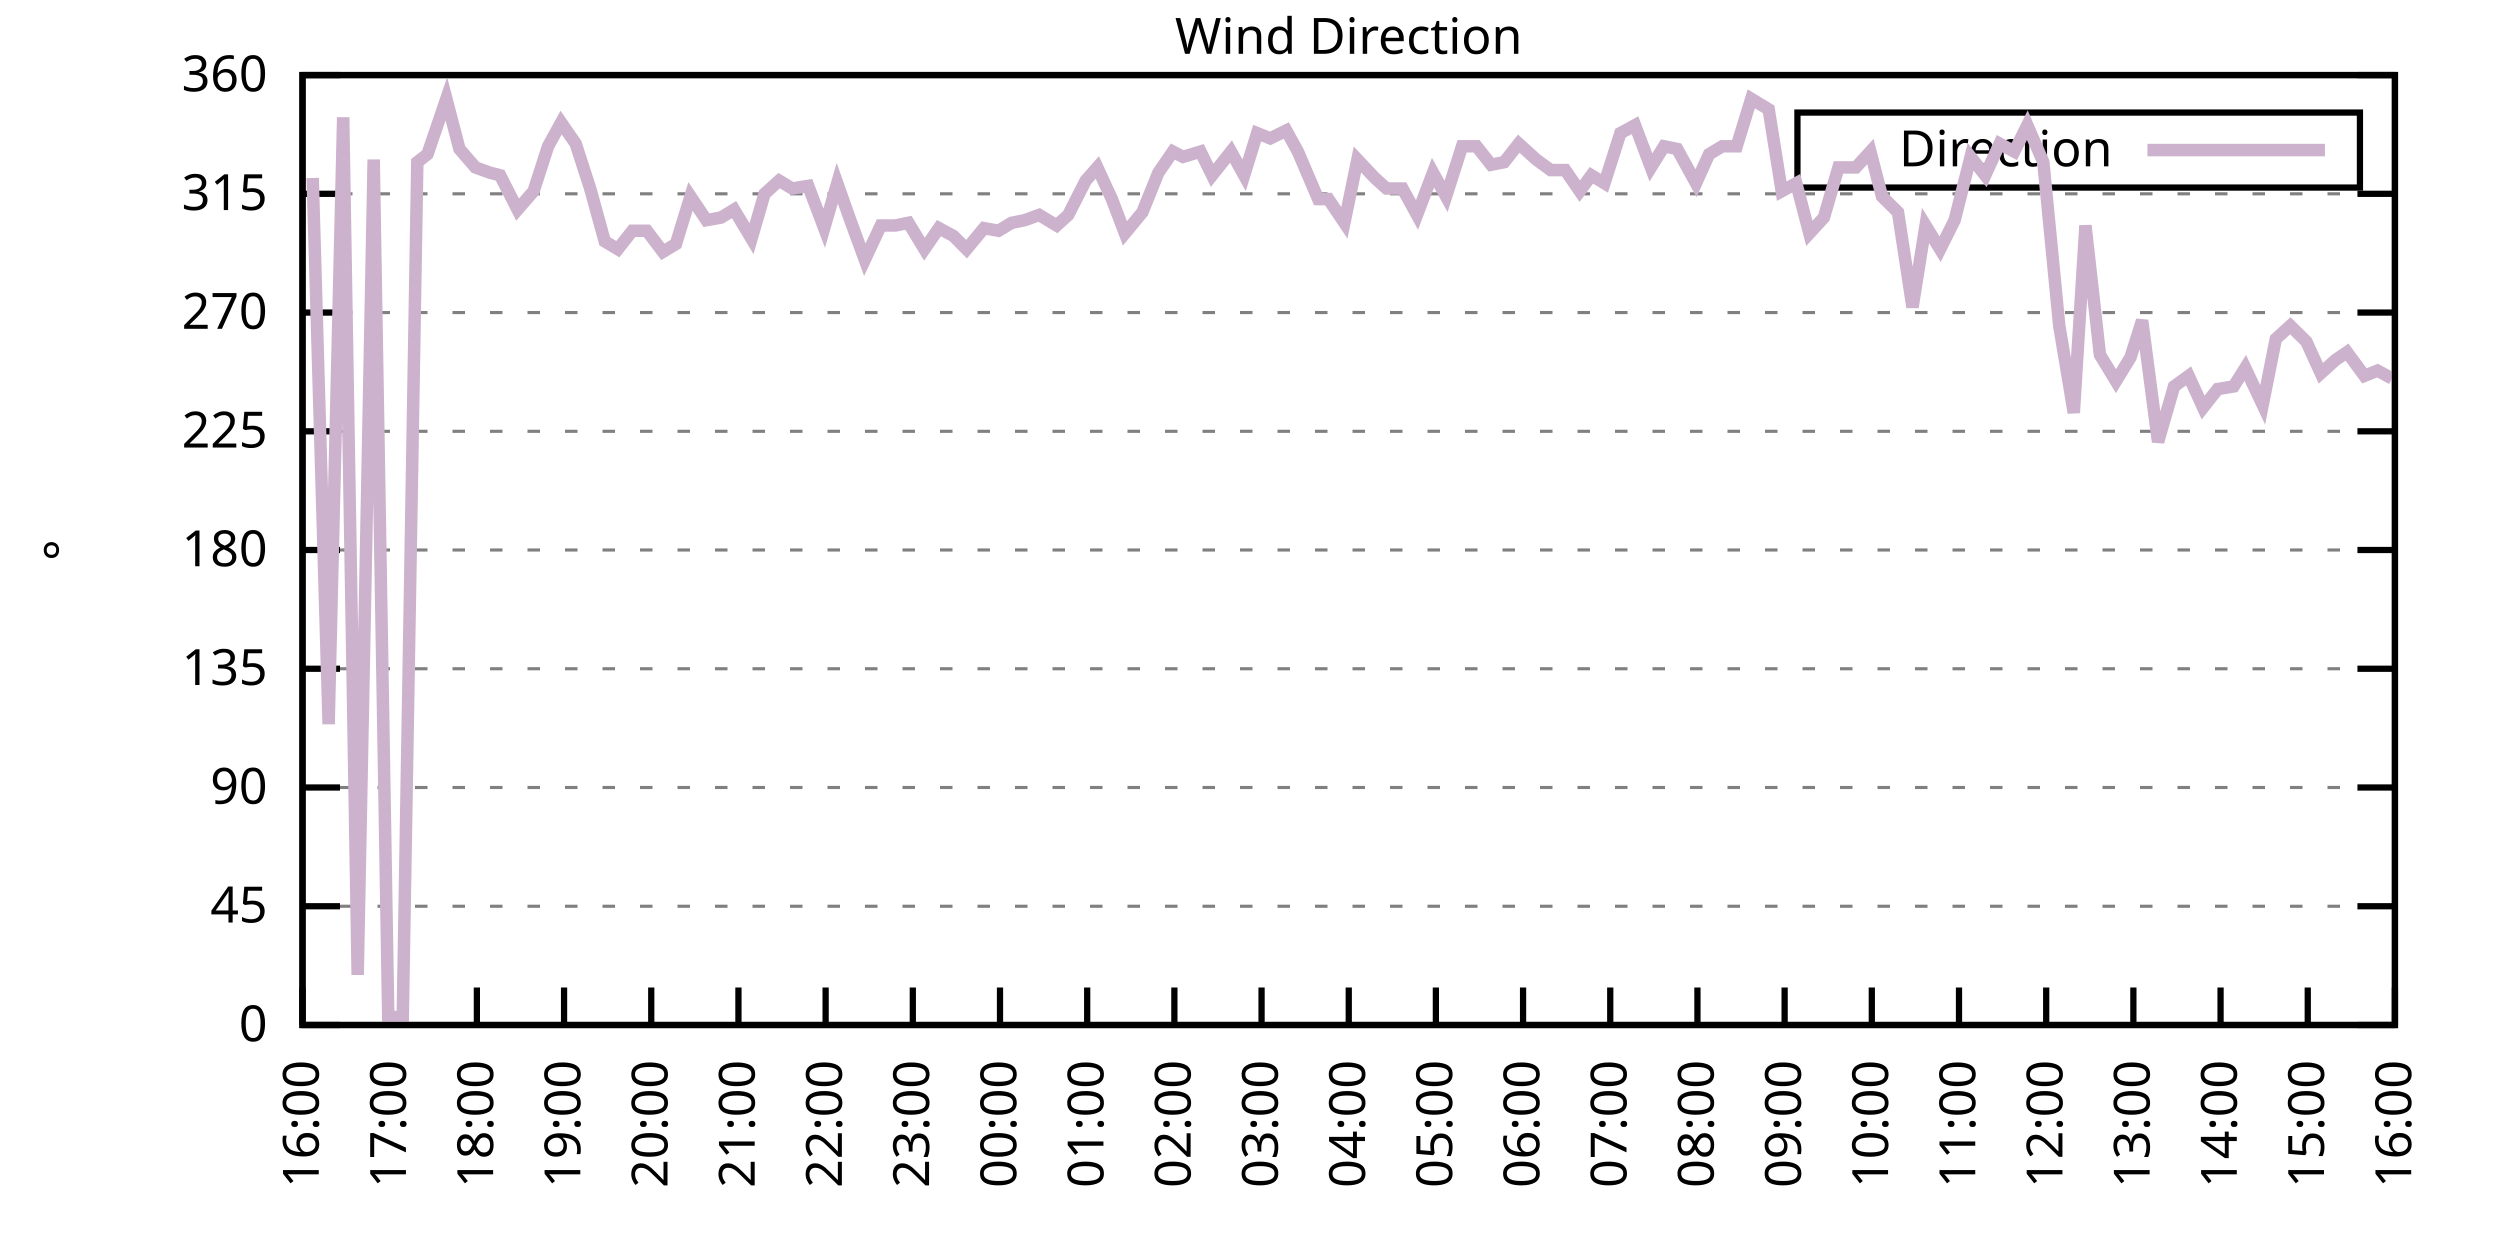
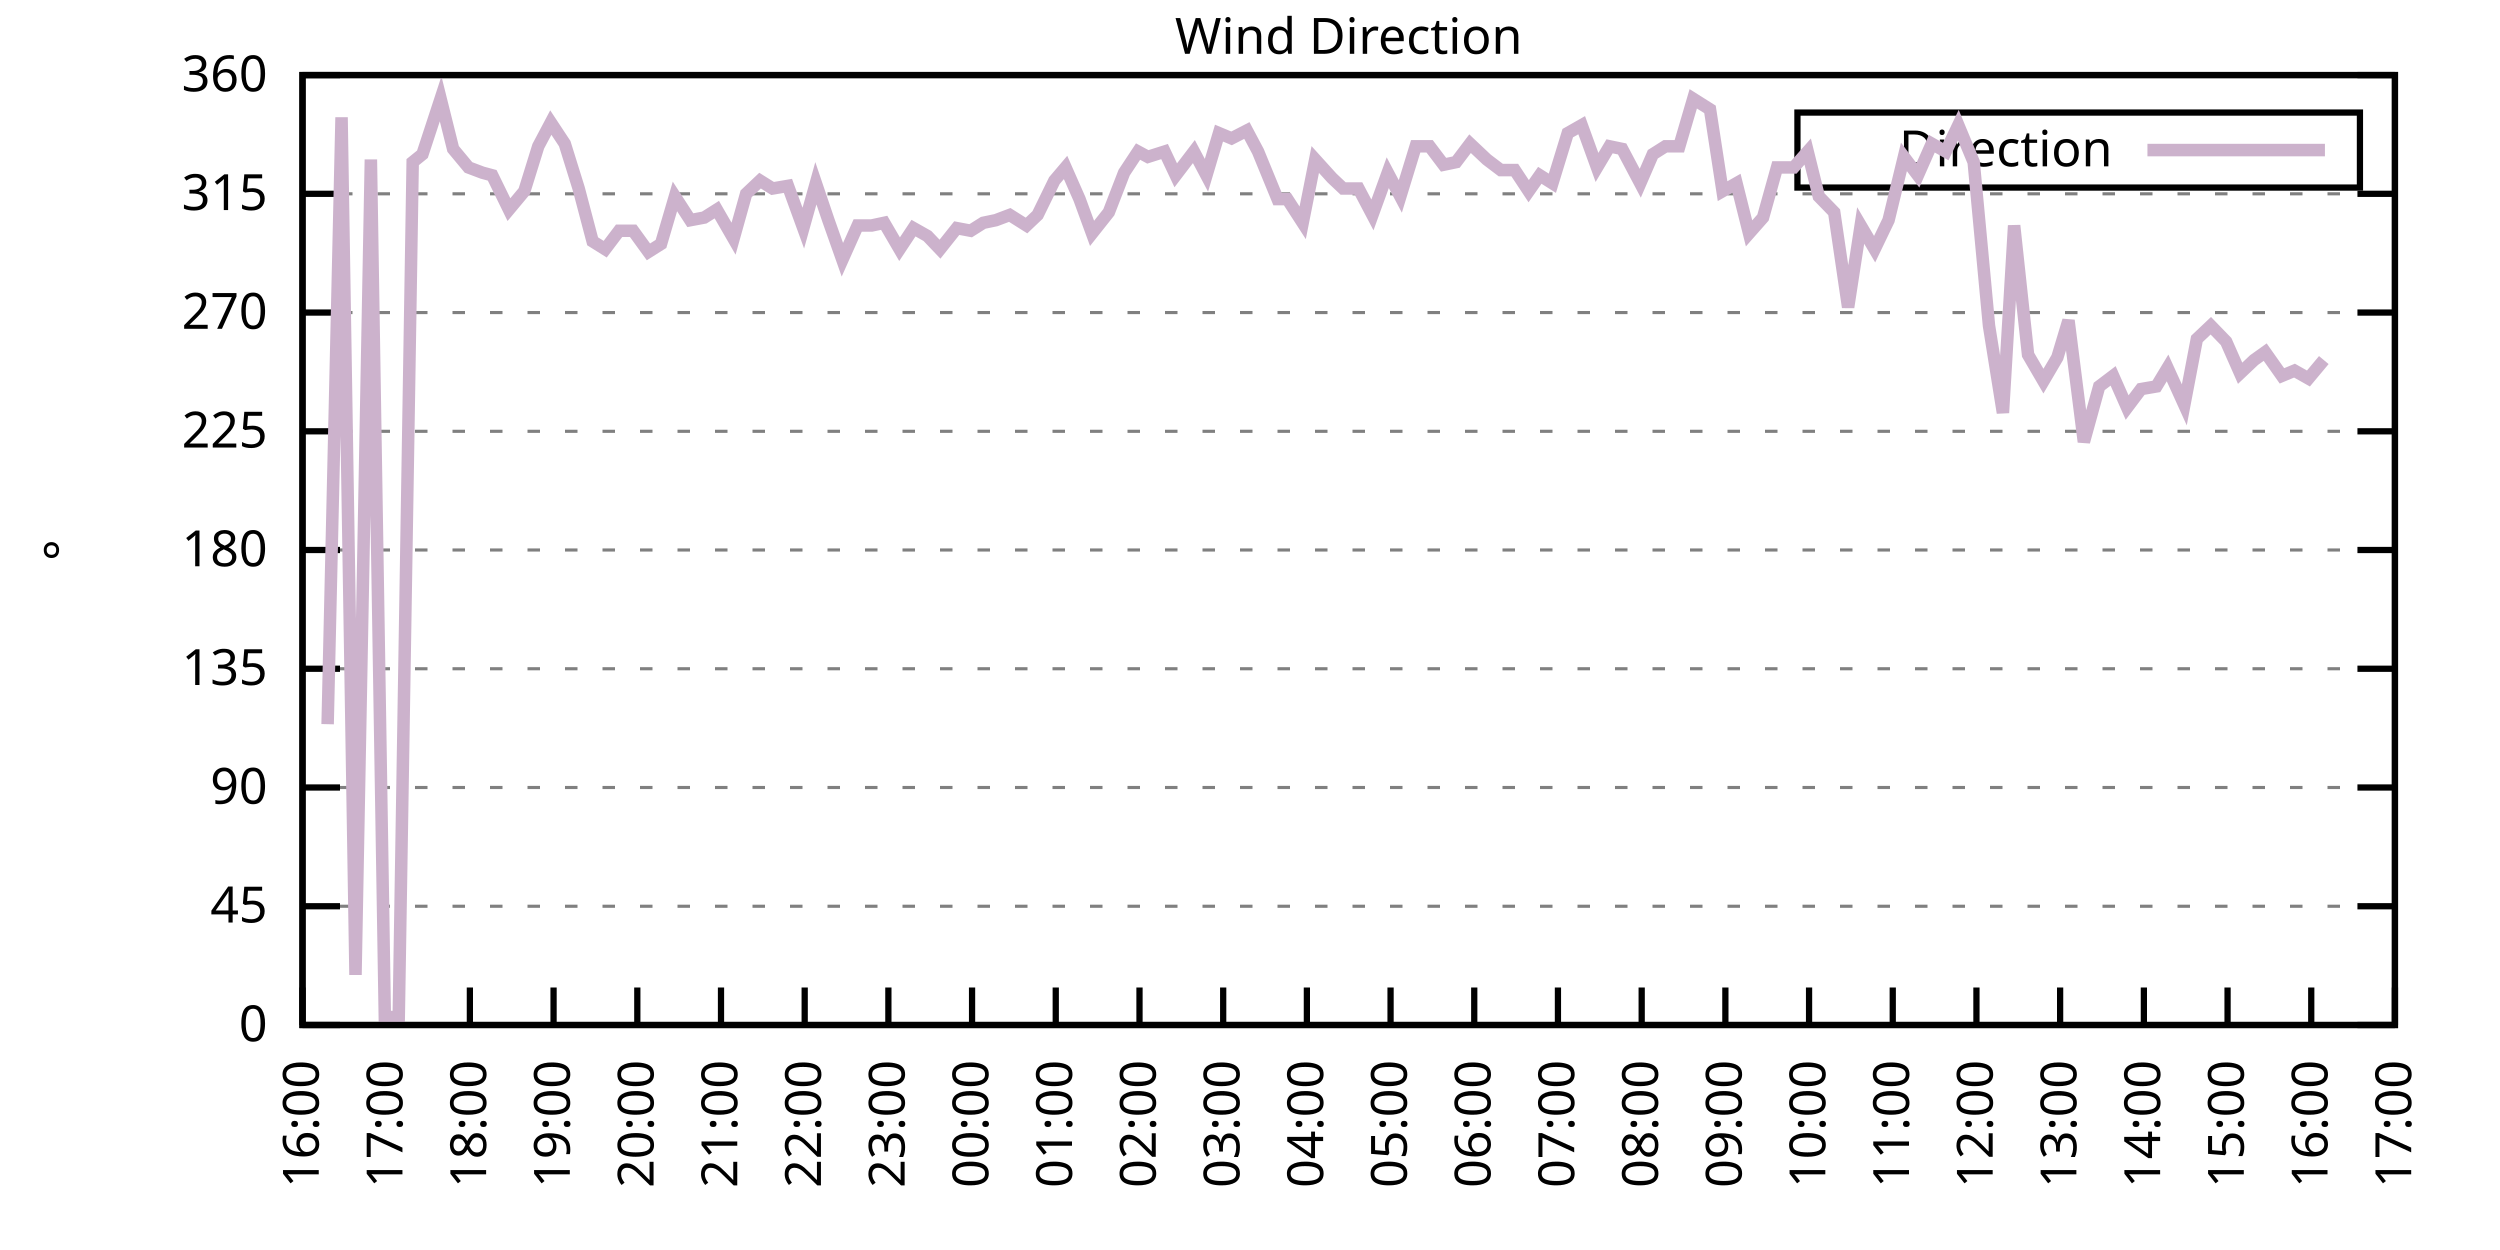
<svg xmlns="http://www.w3.org/2000/svg" xmlns:xlink="http://www.w3.org/1999/xlink" width="400" height="200" viewBox="0 0 400 200">
  <g id="gnuplot_canvas">
    <rect x="0" y="0" width="400" height="200" fill="none" />
    <defs>
      <circle id="gpDot" r="0.5" stroke-width="0.5" stroke="currentColor" />
      <path id="gpPt0" stroke-width="0.333" stroke="currentColor" d="M-1,0 h2 M0,-1 v2" />
      <path id="gpPt1" stroke-width="0.333" stroke="currentColor" d="M-1,-1 L1,1 M1,-1 L-1,1" />
      <path id="gpPt2" stroke-width="0.333" stroke="currentColor" d="M-1,0 L1,0 M0,-1 L0,1 M-1,-1 L1,1 M-1,1 L1,-1" />
      <rect id="gpPt3" stroke-width="0.333" stroke="currentColor" x="-1" y="-1" width="2" height="2" />
      <rect id="gpPt4" stroke-width="0.333" stroke="currentColor" fill="currentColor" x="-1" y="-1" width="2" height="2" />
      <circle id="gpPt5" stroke-width="0.333" stroke="currentColor" cx="0" cy="0" r="1" />
      <use xlink:href="#gpPt5" id="gpPt6" fill="currentColor" stroke="none" />
      <path id="gpPt7" stroke-width="0.333" stroke="currentColor" d="M0,-1.33 L-1.33,0.67 L1.33,0.67 z" />
      <use xlink:href="#gpPt7" id="gpPt8" fill="currentColor" stroke="none" />
      <use xlink:href="#gpPt7" id="gpPt9" stroke="currentColor" transform="rotate(180)" />
      <use xlink:href="#gpPt9" id="gpPt10" fill="currentColor" stroke="none" />
      <use xlink:href="#gpPt3" id="gpPt11" stroke="currentColor" transform="rotate(45)" />
      <use xlink:href="#gpPt11" id="gpPt12" fill="currentColor" stroke="none" />
      <path id="gpPt13" stroke-width="0.333" stroke="currentColor" d="M0,1.330 L1.265,0.411 L0.782,-1.067 L-0.782,-1.076 L-1.265,0.411 z" />
      <use xlink:href="#gpPt13" id="gpPt14" fill="currentColor" stroke="none" />
      <filter id="textbox" filterUnits="objectBoundingBox" x="0" y="0" height="1" width="1">
        <feFlood flood-color="white" flood-opacity="1" result="bgnd" />
        <feComposite in="SourceGraphic" in2="bgnd" operator="atop" />
      </filter>
      <filter id="greybox" filterUnits="objectBoundingBox" x="0" y="0" height="1" width="1">
        <feFlood flood-color="lightgrey" flood-opacity="1" result="grey" />
        <feComposite in="SourceGraphic" in2="grey" operator="atop" />
      </filter>
    </defs>
    <g fill="none" color="white" stroke="currentColor" stroke-width="1.00" stroke-linecap="butt" stroke-linejoin="miter">
</g>
    <g fill="none" color="black" stroke="currentColor" stroke-width="1.00" stroke-linecap="butt" stroke-linejoin="miter">
      <g stroke="none" shape-rendering="crispEdges">
        <polygon fill="rgb(255, 255, 255)" points="48.40,164.00 383.18,164.00 383.18,12.02 48.40,12.02 " />
      </g>
    </g>
    <g fill="none" color="black" stroke="currentColor" stroke-width="1.00" stroke-linecap="butt" stroke-linejoin="miter">
</g>
    <g fill="none" color="black" stroke="black" stroke-width="0.50" stroke-linecap="butt" stroke-linejoin="miter">
</g>
    <g fill="none" color="gray" stroke="currentColor" stroke-width="0.50" stroke-linecap="butt" stroke-linejoin="miter">
      <path stroke="gray" stroke-dasharray="2,4" class="gridline" d="M48.40,164.00 L383.19,164.00  " />
    </g>
    <g fill="none" color="gray" stroke="gray" stroke-width="1.00" stroke-linecap="butt" stroke-linejoin="miter">
</g>
    <g fill="none" color="black" stroke="currentColor" stroke-width="1.00" stroke-linecap="butt" stroke-linejoin="miter">
      <path stroke="black" d="M48.40,164.00 L54.40,164.00 M383.19,164.00 L377.19,164.00  " />
      <g transform="translate(42.80,166.60)" stroke="none" fill="black" font-family="Sans" font-size="8.00" text-anchor="end">
        <text>
          <tspan font-family="Sans"> 0</tspan>
        </text>
      </g>
    </g>
    <g fill="none" color="black" stroke="currentColor" stroke-width="1.00" stroke-linecap="butt" stroke-linejoin="miter">
</g>
    <g fill="none" color="black" stroke="black" stroke-width="0.50" stroke-linecap="butt" stroke-linejoin="miter">
</g>
    <g fill="none" color="gray" stroke="currentColor" stroke-width="0.50" stroke-linecap="butt" stroke-linejoin="miter">
      <path stroke="gray" stroke-dasharray="2,4" class="gridline" d="M48.40,145.00 L383.19,145.00  " />
    </g>
    <g fill="none" color="gray" stroke="gray" stroke-width="1.00" stroke-linecap="butt" stroke-linejoin="miter">
</g>
    <g fill="none" color="black" stroke="currentColor" stroke-width="1.00" stroke-linecap="butt" stroke-linejoin="miter">
      <path stroke="black" d="M48.40,145.00 L54.40,145.00 M383.19,145.00 L377.19,145.00  " />
      <g transform="translate(42.80,147.60)" stroke="none" fill="black" font-family="Sans" font-size="8.00" text-anchor="end">
        <text>
          <tspan font-family="Sans"> 45</tspan>
        </text>
      </g>
    </g>
    <g fill="none" color="black" stroke="currentColor" stroke-width="1.00" stroke-linecap="butt" stroke-linejoin="miter">
</g>
    <g fill="none" color="black" stroke="black" stroke-width="0.50" stroke-linecap="butt" stroke-linejoin="miter">
</g>
    <g fill="none" color="gray" stroke="currentColor" stroke-width="0.50" stroke-linecap="butt" stroke-linejoin="miter">
      <path stroke="gray" stroke-dasharray="2,4" class="gridline" d="M48.40,126.00 L383.19,126.00  " />
    </g>
    <g fill="none" color="gray" stroke="gray" stroke-width="1.00" stroke-linecap="butt" stroke-linejoin="miter">
</g>
    <g fill="none" color="black" stroke="currentColor" stroke-width="1.00" stroke-linecap="butt" stroke-linejoin="miter">
      <path stroke="black" d="M48.40,126.00 L54.40,126.00 M383.19,126.00 L377.19,126.00  " />
      <g transform="translate(42.80,128.60)" stroke="none" fill="black" font-family="Sans" font-size="8.00" text-anchor="end">
        <text>
          <tspan font-family="Sans"> 90</tspan>
        </text>
      </g>
    </g>
    <g fill="none" color="black" stroke="currentColor" stroke-width="1.00" stroke-linecap="butt" stroke-linejoin="miter">
</g>
    <g fill="none" color="black" stroke="black" stroke-width="0.50" stroke-linecap="butt" stroke-linejoin="miter">
</g>
    <g fill="none" color="gray" stroke="currentColor" stroke-width="0.50" stroke-linecap="butt" stroke-linejoin="miter">
      <path stroke="gray" stroke-dasharray="2,4" class="gridline" d="M48.40,107.00 L383.19,107.00  " />
    </g>
    <g fill="none" color="gray" stroke="gray" stroke-width="1.00" stroke-linecap="butt" stroke-linejoin="miter">
</g>
    <g fill="none" color="black" stroke="currentColor" stroke-width="1.00" stroke-linecap="butt" stroke-linejoin="miter">
      <path stroke="black" d="M48.40,107.00 L54.40,107.00 M383.19,107.00 L377.19,107.00  " />
      <g transform="translate(42.80,109.60)" stroke="none" fill="black" font-family="Sans" font-size="8.00" text-anchor="end">
        <text>
          <tspan font-family="Sans"> 135</tspan>
        </text>
      </g>
    </g>
    <g fill="none" color="black" stroke="currentColor" stroke-width="1.00" stroke-linecap="butt" stroke-linejoin="miter">
</g>
    <g fill="none" color="black" stroke="black" stroke-width="0.50" stroke-linecap="butt" stroke-linejoin="miter">
</g>
    <g fill="none" color="gray" stroke="currentColor" stroke-width="0.50" stroke-linecap="butt" stroke-linejoin="miter">
      <path stroke="gray" stroke-dasharray="2,4" class="gridline" d="M48.40,88.00 L383.19,88.00  " />
    </g>
    <g fill="none" color="gray" stroke="gray" stroke-width="1.00" stroke-linecap="butt" stroke-linejoin="miter">
</g>
    <g fill="none" color="black" stroke="currentColor" stroke-width="1.00" stroke-linecap="butt" stroke-linejoin="miter">
      <path stroke="black" d="M48.40,88.00 L54.40,88.00 M383.19,88.00 L377.19,88.00  " />
      <g transform="translate(42.80,90.60)" stroke="none" fill="black" font-family="Sans" font-size="8.00" text-anchor="end">
        <text>
          <tspan font-family="Sans"> 180</tspan>
        </text>
      </g>
    </g>
    <g fill="none" color="black" stroke="currentColor" stroke-width="1.00" stroke-linecap="butt" stroke-linejoin="miter">
</g>
    <g fill="none" color="black" stroke="black" stroke-width="0.50" stroke-linecap="butt" stroke-linejoin="miter">
</g>
    <g fill="none" color="gray" stroke="currentColor" stroke-width="0.50" stroke-linecap="butt" stroke-linejoin="miter">
      <path stroke="gray" stroke-dasharray="2,4" class="gridline" d="M48.40,69.01 L383.19,69.01  " />
    </g>
    <g fill="none" color="gray" stroke="gray" stroke-width="1.00" stroke-linecap="butt" stroke-linejoin="miter">
</g>
    <g fill="none" color="black" stroke="currentColor" stroke-width="1.00" stroke-linecap="butt" stroke-linejoin="miter">
      <path stroke="black" d="M48.40,69.01 L54.40,69.01 M383.19,69.01 L377.19,69.01  " />
      <g transform="translate(42.80,71.61)" stroke="none" fill="black" font-family="Sans" font-size="8.00" text-anchor="end">
        <text>
          <tspan font-family="Sans"> 225</tspan>
        </text>
      </g>
    </g>
    <g fill="none" color="black" stroke="currentColor" stroke-width="1.00" stroke-linecap="butt" stroke-linejoin="miter">
</g>
    <g fill="none" color="black" stroke="black" stroke-width="0.50" stroke-linecap="butt" stroke-linejoin="miter">
</g>
    <g fill="none" color="gray" stroke="currentColor" stroke-width="0.50" stroke-linecap="butt" stroke-linejoin="miter">
      <path stroke="gray" stroke-dasharray="2,4" class="gridline" d="M48.40,50.01 L383.19,50.01  " />
    </g>
    <g fill="none" color="gray" stroke="gray" stroke-width="1.00" stroke-linecap="butt" stroke-linejoin="miter">
</g>
    <g fill="none" color="black" stroke="currentColor" stroke-width="1.00" stroke-linecap="butt" stroke-linejoin="miter">
      <path stroke="black" d="M48.40,50.01 L54.40,50.01 M383.19,50.01 L377.19,50.01  " />
      <g transform="translate(42.80,52.61)" stroke="none" fill="black" font-family="Sans" font-size="8.00" text-anchor="end">
        <text>
          <tspan font-family="Sans"> 270</tspan>
        </text>
      </g>
    </g>
    <g fill="none" color="black" stroke="currentColor" stroke-width="1.00" stroke-linecap="butt" stroke-linejoin="miter">
</g>
    <g fill="none" color="black" stroke="black" stroke-width="0.50" stroke-linecap="butt" stroke-linejoin="miter">
</g>
    <g fill="none" color="gray" stroke="currentColor" stroke-width="0.50" stroke-linecap="butt" stroke-linejoin="miter">
      <path stroke="gray" stroke-dasharray="2,4" class="gridline" d="M48.40,31.01 L383.19,31.01  " />
    </g>
    <g fill="none" color="gray" stroke="gray" stroke-width="1.00" stroke-linecap="butt" stroke-linejoin="miter">
</g>
    <g fill="none" color="black" stroke="currentColor" stroke-width="1.00" stroke-linecap="butt" stroke-linejoin="miter">
      <path stroke="black" d="M48.40,31.01 L54.40,31.01 M383.19,31.01 L377.19,31.01  " />
      <g transform="translate(42.80,33.61)" stroke="none" fill="black" font-family="Sans" font-size="8.00" text-anchor="end">
        <text>
          <tspan font-family="Sans"> 315</tspan>
        </text>
      </g>
    </g>
    <g fill="none" color="black" stroke="currentColor" stroke-width="1.00" stroke-linecap="butt" stroke-linejoin="miter">
</g>
    <g fill="none" color="black" stroke="black" stroke-width="0.50" stroke-linecap="butt" stroke-linejoin="miter">
</g>
    <g fill="none" color="gray" stroke="currentColor" stroke-width="0.50" stroke-linecap="butt" stroke-linejoin="miter">
      <path stroke="gray" stroke-dasharray="2,4" class="gridline" d="M48.40,12.01 L383.19,12.01  " />
    </g>
    <g fill="none" color="gray" stroke="gray" stroke-width="1.00" stroke-linecap="butt" stroke-linejoin="miter">
</g>
    <g fill="none" color="black" stroke="currentColor" stroke-width="1.00" stroke-linecap="butt" stroke-linejoin="miter">
      <path stroke="black" d="M48.40,12.01 L54.40,12.01 M383.19,12.01 L377.19,12.01  " />
      <g transform="translate(42.80,14.61)" stroke="none" fill="black" font-family="Sans" font-size="8.00" text-anchor="end">
        <text>
          <tspan font-family="Sans"> 360</tspan>
        </text>
      </g>
    </g>
    <g fill="none" color="black" stroke="currentColor" stroke-width="1.00" stroke-linecap="butt" stroke-linejoin="miter">
      <path stroke="black" d="M48.40,164.00 L48.40,158.00  " />
      <g transform="translate(51.00,169.60) rotate(270.00)" stroke="none" fill="black" font-family="Sans" font-size="8.00" text-anchor="end">
        <text>
          <tspan font-family="Sans">16:00</tspan>
        </text>
      </g>
    </g>
    <g fill="none" color="black" stroke="currentColor" stroke-width="1.00" stroke-linecap="butt" stroke-linejoin="miter">
-       <path stroke="black" d="M62.35,164.00 L62.35,158.00  " />
-       <g transform="translate(64.95,169.60) rotate(270.00)" stroke="none" fill="black" font-family="Sans" font-size="8.00" text-anchor="end">
+       <path stroke="black" d="M61.79,164.00 L61.79,158.00  " />
+       <g transform="translate(64.39,169.60) rotate(270.00)" stroke="none" fill="black" font-family="Sans" font-size="8.00" text-anchor="end">
        <text>
          <tspan font-family="Sans">17:00</tspan>
        </text>
      </g>
    </g>
    <g fill="none" color="black" stroke="currentColor" stroke-width="1.00" stroke-linecap="butt" stroke-linejoin="miter">
-       <path stroke="black" d="M76.30,164.00 L76.30,158.00  " />
-       <g transform="translate(78.90,169.60) rotate(270.00)" stroke="none" fill="black" font-family="Sans" font-size="8.00" text-anchor="end">
+       <path stroke="black" d="M75.18,164.00 L75.18,158.00  " />
+       <g transform="translate(77.78,169.60) rotate(270.00)" stroke="none" fill="black" font-family="Sans" font-size="8.00" text-anchor="end">
        <text>
          <tspan font-family="Sans">18:00</tspan>
        </text>
      </g>
    </g>
    <g fill="none" color="black" stroke="currentColor" stroke-width="1.00" stroke-linecap="butt" stroke-linejoin="miter">
-       <path stroke="black" d="M90.25,164.00 L90.25,158.00  " />
-       <g transform="translate(92.85,169.60) rotate(270.00)" stroke="none" fill="black" font-family="Sans" font-size="8.00" text-anchor="end">
+       <path stroke="black" d="M88.57,164.00 L88.57,158.00  " />
+       <g transform="translate(91.17,169.60) rotate(270.00)" stroke="none" fill="black" font-family="Sans" font-size="8.00" text-anchor="end">
        <text>
          <tspan font-family="Sans">19:00</tspan>
        </text>
      </g>
    </g>
    <g fill="none" color="black" stroke="currentColor" stroke-width="1.00" stroke-linecap="butt" stroke-linejoin="miter">
-       <path stroke="black" d="M104.20,164.00 L104.20,158.00  " />
-       <g transform="translate(106.80,169.60) rotate(270.00)" stroke="none" fill="black" font-family="Sans" font-size="8.00" text-anchor="end">
+       <path stroke="black" d="M101.97,164.00 L101.97,158.00  " />
+       <g transform="translate(104.57,169.60) rotate(270.00)" stroke="none" fill="black" font-family="Sans" font-size="8.00" text-anchor="end">
        <text>
          <tspan font-family="Sans">20:00</tspan>
        </text>
      </g>
    </g>
    <g fill="none" color="black" stroke="currentColor" stroke-width="1.00" stroke-linecap="butt" stroke-linejoin="miter">
-       <path stroke="black" d="M118.15,164.00 L118.15,158.00  " />
-       <g transform="translate(120.75,169.60) rotate(270.00)" stroke="none" fill="black" font-family="Sans" font-size="8.00" text-anchor="end">
+       <path stroke="black" d="M115.36,164.00 L115.36,158.00  " />
+       <g transform="translate(117.96,169.60) rotate(270.00)" stroke="none" fill="black" font-family="Sans" font-size="8.00" text-anchor="end">
        <text>
          <tspan font-family="Sans">21:00</tspan>
        </text>
      </g>
    </g>
    <g fill="none" color="black" stroke="currentColor" stroke-width="1.00" stroke-linecap="butt" stroke-linejoin="miter">
-       <path stroke="black" d="M132.10,164.00 L132.10,158.00  " />
-       <g transform="translate(134.70,169.60) rotate(270.00)" stroke="none" fill="black" font-family="Sans" font-size="8.00" text-anchor="end">
+       <path stroke="black" d="M128.75,164.00 L128.75,158.00  " />
+       <g transform="translate(131.35,169.60) rotate(270.00)" stroke="none" fill="black" font-family="Sans" font-size="8.00" text-anchor="end">
        <text>
          <tspan font-family="Sans">22:00</tspan>
        </text>
      </g>
    </g>
    <g fill="none" color="black" stroke="currentColor" stroke-width="1.00" stroke-linecap="butt" stroke-linejoin="miter">
-       <path stroke="black" d="M146.05,164.00 L146.05,158.00  " />
-       <g transform="translate(148.65,169.60) rotate(270.00)" stroke="none" fill="black" font-family="Sans" font-size="8.00" text-anchor="end">
+       <path stroke="black" d="M142.14,164.00 L142.14,158.00  " />
+       <g transform="translate(144.74,169.60) rotate(270.00)" stroke="none" fill="black" font-family="Sans" font-size="8.00" text-anchor="end">
        <text>
          <tspan font-family="Sans">23:00</tspan>
        </text>
      </g>
    </g>
    <g fill="none" color="black" stroke="currentColor" stroke-width="1.00" stroke-linecap="butt" stroke-linejoin="miter">
-       <path stroke="black" d="M160.00,164.00 L160.00,158.00  " />
-       <g transform="translate(162.60,169.60) rotate(270.00)" stroke="none" fill="black" font-family="Sans" font-size="8.00" text-anchor="end">
+       <path stroke="black" d="M155.53,164.00 L155.53,158.00  " />
+       <g transform="translate(158.13,169.60) rotate(270.00)" stroke="none" fill="black" font-family="Sans" font-size="8.00" text-anchor="end">
        <text>
          <tspan font-family="Sans">00:00</tspan>
        </text>
      </g>
    </g>
    <g fill="none" color="black" stroke="currentColor" stroke-width="1.00" stroke-linecap="butt" stroke-linejoin="miter">
-       <path stroke="black" d="M173.95,164.00 L173.95,158.00  " />
-       <g transform="translate(176.55,169.60) rotate(270.00)" stroke="none" fill="black" font-family="Sans" font-size="8.00" text-anchor="end">
+       <path stroke="black" d="M168.92,164.00 L168.92,158.00  " />
+       <g transform="translate(171.52,169.60) rotate(270.00)" stroke="none" fill="black" font-family="Sans" font-size="8.00" text-anchor="end">
        <text>
          <tspan font-family="Sans">01:00</tspan>
        </text>
      </g>
    </g>
    <g fill="none" color="black" stroke="currentColor" stroke-width="1.00" stroke-linecap="butt" stroke-linejoin="miter">
-       <path stroke="black" d="M187.90,164.00 L187.90,158.00  " />
-       <g transform="translate(190.50,169.60) rotate(270.00)" stroke="none" fill="black" font-family="Sans" font-size="8.00" text-anchor="end">
+       <path stroke="black" d="M182.32,164.00 L182.32,158.00  " />
+       <g transform="translate(184.92,169.60) rotate(270.00)" stroke="none" fill="black" font-family="Sans" font-size="8.00" text-anchor="end">
        <text>
          <tspan font-family="Sans">02:00</tspan>
        </text>
      </g>
    </g>
    <g fill="none" color="black" stroke="currentColor" stroke-width="1.00" stroke-linecap="butt" stroke-linejoin="miter">
-       <path stroke="black" d="M201.85,164.00 L201.85,158.00  " />
-       <g transform="translate(204.45,169.60) rotate(270.00)" stroke="none" fill="black" font-family="Sans" font-size="8.00" text-anchor="end">
+       <path stroke="black" d="M195.71,164.00 L195.71,158.00  " />
+       <g transform="translate(198.31,169.60) rotate(270.00)" stroke="none" fill="black" font-family="Sans" font-size="8.00" text-anchor="end">
        <text>
          <tspan font-family="Sans">03:00</tspan>
        </text>
      </g>
    </g>
    <g fill="none" color="black" stroke="currentColor" stroke-width="1.00" stroke-linecap="butt" stroke-linejoin="miter">
-       <path stroke="black" d="M215.80,164.00 L215.80,158.00  " />
-       <g transform="translate(218.40,169.60) rotate(270.00)" stroke="none" fill="black" font-family="Sans" font-size="8.00" text-anchor="end">
+       <path stroke="black" d="M209.10,164.00 L209.10,158.00  " />
+       <g transform="translate(211.70,169.60) rotate(270.00)" stroke="none" fill="black" font-family="Sans" font-size="8.00" text-anchor="end">
        <text>
          <tspan font-family="Sans">04:00</tspan>
        </text>
      </g>
    </g>
    <g fill="none" color="black" stroke="currentColor" stroke-width="1.00" stroke-linecap="butt" stroke-linejoin="miter">
-       <path stroke="black" d="M229.74,164.00 L229.74,158.00  " />
-       <g transform="translate(232.34,169.60) rotate(270.00)" stroke="none" fill="black" font-family="Sans" font-size="8.00" text-anchor="end">
+       <path stroke="black" d="M222.49,164.00 L222.49,158.00  " />
+       <g transform="translate(225.09,169.60) rotate(270.00)" stroke="none" fill="black" font-family="Sans" font-size="8.00" text-anchor="end">
        <text>
          <tspan font-family="Sans">05:00</tspan>
        </text>
      </g>
    </g>
    <g fill="none" color="black" stroke="currentColor" stroke-width="1.00" stroke-linecap="butt" stroke-linejoin="miter">
-       <path stroke="black" d="M243.69,164.00 L243.69,158.00  " />
-       <g transform="translate(246.29,169.60) rotate(270.00)" stroke="none" fill="black" font-family="Sans" font-size="8.00" text-anchor="end">
+       <path stroke="black" d="M235.88,164.00 L235.88,158.00  " />
+       <g transform="translate(238.48,169.60) rotate(270.00)" stroke="none" fill="black" font-family="Sans" font-size="8.00" text-anchor="end">
        <text>
          <tspan font-family="Sans">06:00</tspan>
        </text>
      </g>
    </g>
    <g fill="none" color="black" stroke="currentColor" stroke-width="1.00" stroke-linecap="butt" stroke-linejoin="miter">
-       <path stroke="black" d="M257.64,164.00 L257.64,158.00  " />
-       <g transform="translate(260.24,169.60) rotate(270.00)" stroke="none" fill="black" font-family="Sans" font-size="8.00" text-anchor="end">
+       <path stroke="black" d="M249.27,164.00 L249.27,158.00  " />
+       <g transform="translate(251.87,169.60) rotate(270.00)" stroke="none" fill="black" font-family="Sans" font-size="8.00" text-anchor="end">
        <text>
          <tspan font-family="Sans">07:00</tspan>
        </text>
      </g>
    </g>
    <g fill="none" color="black" stroke="currentColor" stroke-width="1.00" stroke-linecap="butt" stroke-linejoin="miter">
-       <path stroke="black" d="M271.59,164.00 L271.59,158.00  " />
-       <g transform="translate(274.19,169.60) rotate(270.00)" stroke="none" fill="black" font-family="Sans" font-size="8.00" text-anchor="end">
+       <path stroke="black" d="M262.67,164.00 L262.67,158.00  " />
+       <g transform="translate(265.27,169.60) rotate(270.00)" stroke="none" fill="black" font-family="Sans" font-size="8.00" text-anchor="end">
        <text>
          <tspan font-family="Sans">08:00</tspan>
        </text>
      </g>
    </g>
    <g fill="none" color="black" stroke="currentColor" stroke-width="1.00" stroke-linecap="butt" stroke-linejoin="miter">
-       <path stroke="black" d="M285.54,164.00 L285.54,158.00  " />
-       <g transform="translate(288.14,169.60) rotate(270.00)" stroke="none" fill="black" font-family="Sans" font-size="8.00" text-anchor="end">
+       <path stroke="black" d="M276.06,164.00 L276.06,158.00  " />
+       <g transform="translate(278.66,169.60) rotate(270.00)" stroke="none" fill="black" font-family="Sans" font-size="8.00" text-anchor="end">
        <text>
          <tspan font-family="Sans">09:00</tspan>
        </text>
      </g>
    </g>
    <g fill="none" color="black" stroke="currentColor" stroke-width="1.00" stroke-linecap="butt" stroke-linejoin="miter">
-       <path stroke="black" d="M299.49,164.00 L299.49,158.00  " />
-       <g transform="translate(302.09,169.60) rotate(270.00)" stroke="none" fill="black" font-family="Sans" font-size="8.00" text-anchor="end">
+       <path stroke="black" d="M289.45,164.00 L289.45,158.00  " />
+       <g transform="translate(292.05,169.60) rotate(270.00)" stroke="none" fill="black" font-family="Sans" font-size="8.00" text-anchor="end">
        <text>
          <tspan font-family="Sans">10:00</tspan>
        </text>
      </g>
    </g>
    <g fill="none" color="black" stroke="currentColor" stroke-width="1.00" stroke-linecap="butt" stroke-linejoin="miter">
-       <path stroke="black" d="M313.44,164.00 L313.44,158.00  " />
-       <g transform="translate(316.04,169.60) rotate(270.00)" stroke="none" fill="black" font-family="Sans" font-size="8.00" text-anchor="end">
+       <path stroke="black" d="M302.84,164.00 L302.84,158.00  " />
+       <g transform="translate(305.44,169.60) rotate(270.00)" stroke="none" fill="black" font-family="Sans" font-size="8.00" text-anchor="end">
        <text>
          <tspan font-family="Sans">11:00</tspan>
        </text>
      </g>
    </g>
    <g fill="none" color="black" stroke="currentColor" stroke-width="1.00" stroke-linecap="butt" stroke-linejoin="miter">
-       <path stroke="black" d="M327.39,164.00 L327.39,158.00  " />
-       <g transform="translate(329.99,169.60) rotate(270.00)" stroke="none" fill="black" font-family="Sans" font-size="8.00" text-anchor="end">
+       <path stroke="black" d="M316.23,164.00 L316.23,158.00  " />
+       <g transform="translate(318.83,169.60) rotate(270.00)" stroke="none" fill="black" font-family="Sans" font-size="8.00" text-anchor="end">
        <text>
          <tspan font-family="Sans">12:00</tspan>
        </text>
      </g>
    </g>
    <g fill="none" color="black" stroke="currentColor" stroke-width="1.00" stroke-linecap="butt" stroke-linejoin="miter">
-       <path stroke="black" d="M341.34,164.00 L341.34,158.00  " />
-       <g transform="translate(343.94,169.60) rotate(270.00)" stroke="none" fill="black" font-family="Sans" font-size="8.00" text-anchor="end">
+       <path stroke="black" d="M329.62,164.00 L329.62,158.00  " />
+       <g transform="translate(332.22,169.60) rotate(270.00)" stroke="none" fill="black" font-family="Sans" font-size="8.00" text-anchor="end">
        <text>
          <tspan font-family="Sans">13:00</tspan>
        </text>
      </g>
    </g>
    <g fill="none" color="black" stroke="currentColor" stroke-width="1.00" stroke-linecap="butt" stroke-linejoin="miter">
-       <path stroke="black" d="M355.29,164.00 L355.29,158.00  " />
-       <g transform="translate(357.89,169.60) rotate(270.00)" stroke="none" fill="black" font-family="Sans" font-size="8.00" text-anchor="end">
+       <path stroke="black" d="M343.02,164.00 L343.02,158.00  " />
+       <g transform="translate(345.62,169.60) rotate(270.00)" stroke="none" fill="black" font-family="Sans" font-size="8.00" text-anchor="end">
        <text>
          <tspan font-family="Sans">14:00</tspan>
        </text>
      </g>
    </g>
    <g fill="none" color="black" stroke="currentColor" stroke-width="1.00" stroke-linecap="butt" stroke-linejoin="miter">
-       <path stroke="black" d="M369.24,164.00 L369.24,158.00  " />
-       <g transform="translate(371.84,169.60) rotate(270.00)" stroke="none" fill="black" font-family="Sans" font-size="8.00" text-anchor="end">
+       <path stroke="black" d="M356.41,164.00 L356.41,158.00  " />
+       <g transform="translate(359.01,169.60) rotate(270.00)" stroke="none" fill="black" font-family="Sans" font-size="8.00" text-anchor="end">
        <text>
          <tspan font-family="Sans">15:00</tspan>
+         </text>
+       </g>
+     </g>
+     <g fill="none" color="black" stroke="currentColor" stroke-width="1.00" stroke-linecap="butt" stroke-linejoin="miter">
+       <path stroke="black" d="M369.80,164.00 L369.80,158.00  " />
+       <g transform="translate(372.40,169.60) rotate(270.00)" stroke="none" fill="black" font-family="Sans" font-size="8.00" text-anchor="end">
+         <text>
+           <tspan font-family="Sans">16:00</tspan>
        </text>
      </g>
    </g>
    <g fill="none" color="black" stroke="currentColor" stroke-width="1.00" stroke-linecap="butt" stroke-linejoin="miter">
      <path stroke="black" d="M383.19,164.00 L383.19,158.00  " />
      <g transform="translate(385.79,169.60) rotate(270.00)" stroke="none" fill="black" font-family="Sans" font-size="8.00" text-anchor="end">
        <text>
-           <tspan font-family="Sans">16:00</tspan>
+           <tspan font-family="Sans">17:00</tspan>
        </text>
      </g>
    </g>
    <g fill="none" color="black" stroke="currentColor" stroke-width="1.00" stroke-linecap="butt" stroke-linejoin="miter">
</g>
    <g fill="none" color="black" stroke="currentColor" stroke-width="1.00" stroke-linecap="butt" stroke-linejoin="miter">
      <path stroke="black" d="M48.40,12.01 L48.40,164.00 L383.19,164.00 L383.19,12.01 L48.40,12.01 Z  " />
    </g>
    <g fill="none" color="black" stroke="currentColor" stroke-width="1.00" stroke-linecap="butt" stroke-linejoin="miter">
</g>
    <g fill="none" color="black" stroke="currentColor" stroke-width="1.00" stroke-linecap="butt" stroke-linejoin="miter">
      <path stroke="black" d="M287.59,30.01 L287.59,18.01 L377.59,18.01 L377.59,30.01 L287.59,30.01 Z  " />
    </g>
    <g id="Wind_direction_plot_1">
      <g fill="none" color="white" stroke="black" stroke-width="2.00" stroke-linecap="butt" stroke-linejoin="miter">
</g>
      <g fill="none" color="black" stroke="currentColor" stroke-width="2.00" stroke-linecap="butt" stroke-linejoin="miter">
        <g transform="translate(337.99,26.61)" stroke="none" fill="black" font-family="Sans" font-size="8.00" text-anchor="end">
          <text>
            <tspan font-family="Sans">Direction</tspan>
          </text>
        </g>
      </g>
      <g fill="none" color="black" stroke="currentColor" stroke-width="2.00" stroke-linecap="butt" stroke-linejoin="miter">
-         <path stroke="rgb(204, 178, 204)" d="M343.59,24.01 L371.99,24.01 M50.03,28.48 L52.58,115.87 L54.91,18.77 L57.23,155.98 L59.79,25.52 L62.12,162.73   L64.44,162.73 L66.77,25.94 L68.39,24.68 L71.42,15.81 L73.51,23.83 L76.07,26.79 L78.39,27.63 L80.02,28.05   L82.81,33.54 L85.37,30.59 L87.69,23.41 L89.78,19.61 L92.11,22.99 L94.43,30.16 L96.76,38.61 L98.85,39.87   L101.18,36.92 L103.50,36.92 L106.06,40.30 L108.15,39.03 L110.48,31.43 L113.03,35.23 L115.36,34.81 L117.45,33.54   L120.24,38.19 L122.33,31.01 L124.66,28.90 L126.75,30.16 L129.31,29.74 L131.87,36.50 L133.96,29.32 L136.05,35.23   L138.37,41.56 L140.93,36.08 L143.26,36.08 L145.35,35.65 L147.91,39.87 L150.23,36.50 L152.56,37.76 L154.65,39.87   L157.44,36.50 L159.76,36.92 L161.86,35.65 L163.95,35.23 L166.27,34.39 L169.06,36.08 L170.92,34.39 L173.71,28.90   L175.57,26.79 L177.90,31.85 L179.99,37.34 L182.78,33.96 L185.34,27.63 L187.66,24.25 L189.29,25.10 L192.08,24.25   L193.94,28.05 L196.96,24.25 L199.06,28.05 L201.15,21.30 L203.24,22.14 L205.80,20.88 L207.66,24.25 L210.91,31.85   L212.54,31.85 L215.10,35.65 L217.19,25.52 L219.98,28.48 L221.84,30.16 L224.40,30.16 L226.72,34.39 L229.28,27.63   L231.37,31.43 L233.93,23.41 L236.25,23.41 L238.58,26.36 L240.67,25.94 L243.00,22.99 L245.79,25.52 L248.11,27.21   L250.44,27.21 L252.76,30.59 L254.62,28.05 L256.71,29.32 L259.27,21.30 L261.60,20.03 L264.15,26.79 L266.25,23.41   L268.34,23.83 L271.36,29.32 L273.45,24.68 L275.55,23.41 L277.87,23.41 L280.20,15.81 L282.99,17.50 L285.08,30.59   L287.40,29.32 L289.50,37.34 L291.82,34.81 L294.15,26.79 L296.94,26.79 L299.26,24.25 L301.12,31.43 L303.68,33.96   L306.00,49.16 L308.09,36.08 L310.42,39.87 L312.74,35.23 L315.30,25.10 L317.63,28.05 L319.95,22.99 L322.28,24.25   L324.37,20.03 L326.93,25.94 L329.48,52.12 L331.81,66.05 L333.67,36.08 L335.99,56.76 L338.55,60.98 L340.88,57.18   L342.74,51.27 L345.29,70.70 L347.85,61.83 L350.18,60.14 L352.50,65.21 L354.83,62.25 L357.38,61.83 L359.24,58.87   L362.03,64.78 L364.13,54.23 L366.45,52.12 L369.01,54.65 L371.33,59.72 L373.66,57.61 L375.52,56.34 L378.31,60.14   L380.40,59.30 L382.73,60.56  " />
+         <path stroke="rgb(204, 178, 204)" d="M343.59,24.01 L371.99,24.01 M52.42,115.87 L54.65,18.77 L56.88,155.98 L59.34,25.52 L61.57,162.73 L63.80,162.73   L66.03,25.94 L67.59,24.68 L70.50,15.81 L72.50,23.83 L74.96,26.79 L77.19,27.63 L78.75,28.05 L81.43,33.54   L83.89,30.59 L86.12,23.41 L88.13,19.61 L90.36,22.99 L92.59,30.16 L94.82,38.61 L96.83,39.87 L99.06,36.92   L101.30,36.92 L103.75,40.30 L105.76,39.03 L107.99,31.43 L110.45,35.23 L112.68,34.81 L114.69,33.54 L117.37,38.19   L119.38,31.01 L121.61,28.90 L123.62,30.16 L126.07,29.74 L128.53,36.50 L130.54,29.32 L132.54,35.23 L134.78,41.56   L137.23,36.08 L139.46,36.08 L141.47,35.65 L143.93,39.87 L146.16,36.50 L148.39,37.76 L150.40,39.87 L153.08,36.50   L155.31,36.92 L157.32,35.65 L159.33,35.23 L161.56,34.39 L164.24,36.08 L166.02,34.39 L168.70,28.90 L170.49,26.79   L172.72,31.85 L174.73,37.34 L177.41,33.96 L179.86,27.63 L182.09,24.25 L183.66,25.10 L186.33,24.25 L188.12,28.05   L191.02,24.25 L193.03,28.05 L195.04,21.30 L197.05,22.14 L199.50,20.88 L201.29,24.25 L204.41,31.85 L205.97,31.85   L208.43,35.65 L210.44,25.52 L213.12,28.48 L214.90,30.16 L217.36,30.16 L219.59,34.39 L222.04,27.63 L224.05,31.43   L226.51,23.41 L228.74,23.41 L230.97,26.36 L232.98,25.94 L235.21,22.99 L237.89,25.52 L240.12,27.21 L242.36,27.21   L244.59,30.59 L246.37,28.05 L248.38,29.32 L250.84,21.30 L253.07,20.03 L255.52,26.79 L257.53,23.41 L259.54,23.83   L262.44,29.32 L264.45,24.68 L266.46,23.41 L268.69,23.41 L270.92,15.81 L273.60,17.50 L275.61,30.59 L277.84,29.32   L279.85,37.34 L282.08,34.81 L284.32,26.79 L286.99,26.79 L289.23,24.25 L291.01,31.43 L293.47,33.96 L295.70,49.16   L297.71,36.08 L299.94,39.87 L302.17,35.23 L304.63,25.10 L306.86,28.05 L309.09,22.99 L311.32,24.25 L313.33,20.03   L315.79,25.94 L318.24,52.12 L320.47,66.05 L322.26,36.08 L324.49,56.76 L326.95,60.98 L329.18,57.18 L330.96,51.27   L333.42,70.70 L335.87,61.83 L338.10,60.14 L340.34,65.21 L342.57,62.25 L345.02,61.83 L346.81,58.87 L349.49,64.78   L351.50,54.23 L353.73,52.12 L356.18,54.65 L358.42,59.72 L360.65,57.61 L362.43,56.34 L365.11,60.14 L367.12,59.30   L369.35,60.56 L371.81,57.61  " />
      </g>
    </g>
    <g fill="none" color="black" stroke="currentColor" stroke-width="2.00" stroke-linecap="butt" stroke-linejoin="miter">
</g>
    <g fill="none" color="black" stroke="black" stroke-width="1.00" stroke-linecap="butt" stroke-linejoin="miter">
</g>
    <g fill="none" color="black" stroke="currentColor" stroke-width="1.00" stroke-linecap="butt" stroke-linejoin="miter">
      <path stroke="black" d="M48.40,12.01 L48.40,164.00 L383.19,164.00 L383.19,12.01 L48.40,12.01 Z  " />
      <g transform="translate(12.80,88.01) rotate(270.00)" stroke="none" fill="black" font-family="Sans" font-size="8.00" text-anchor="middle">
        <text>
          <tspan font-family="Sans">°</tspan>
        </text>
      </g>
    </g>
    <g fill="none" color="black" stroke="currentColor" stroke-width="1.00" stroke-linecap="butt" stroke-linejoin="miter">
</g>
    <g fill="none" color="black" stroke="currentColor" stroke-width="1.00" stroke-linecap="butt" stroke-linejoin="miter">
      <g transform="translate(215.79,8.61)" stroke="none" fill="black" font-family="Sans" font-size="8.00" text-anchor="middle">
        <text>
          <tspan font-family="Sans">Wind Direction</tspan>
        </text>
      </g>
    </g>
    <g fill="none" color="black" stroke="currentColor" stroke-width="1.00" stroke-linecap="butt" stroke-linejoin="miter">
</g>
  </g>
</svg>
